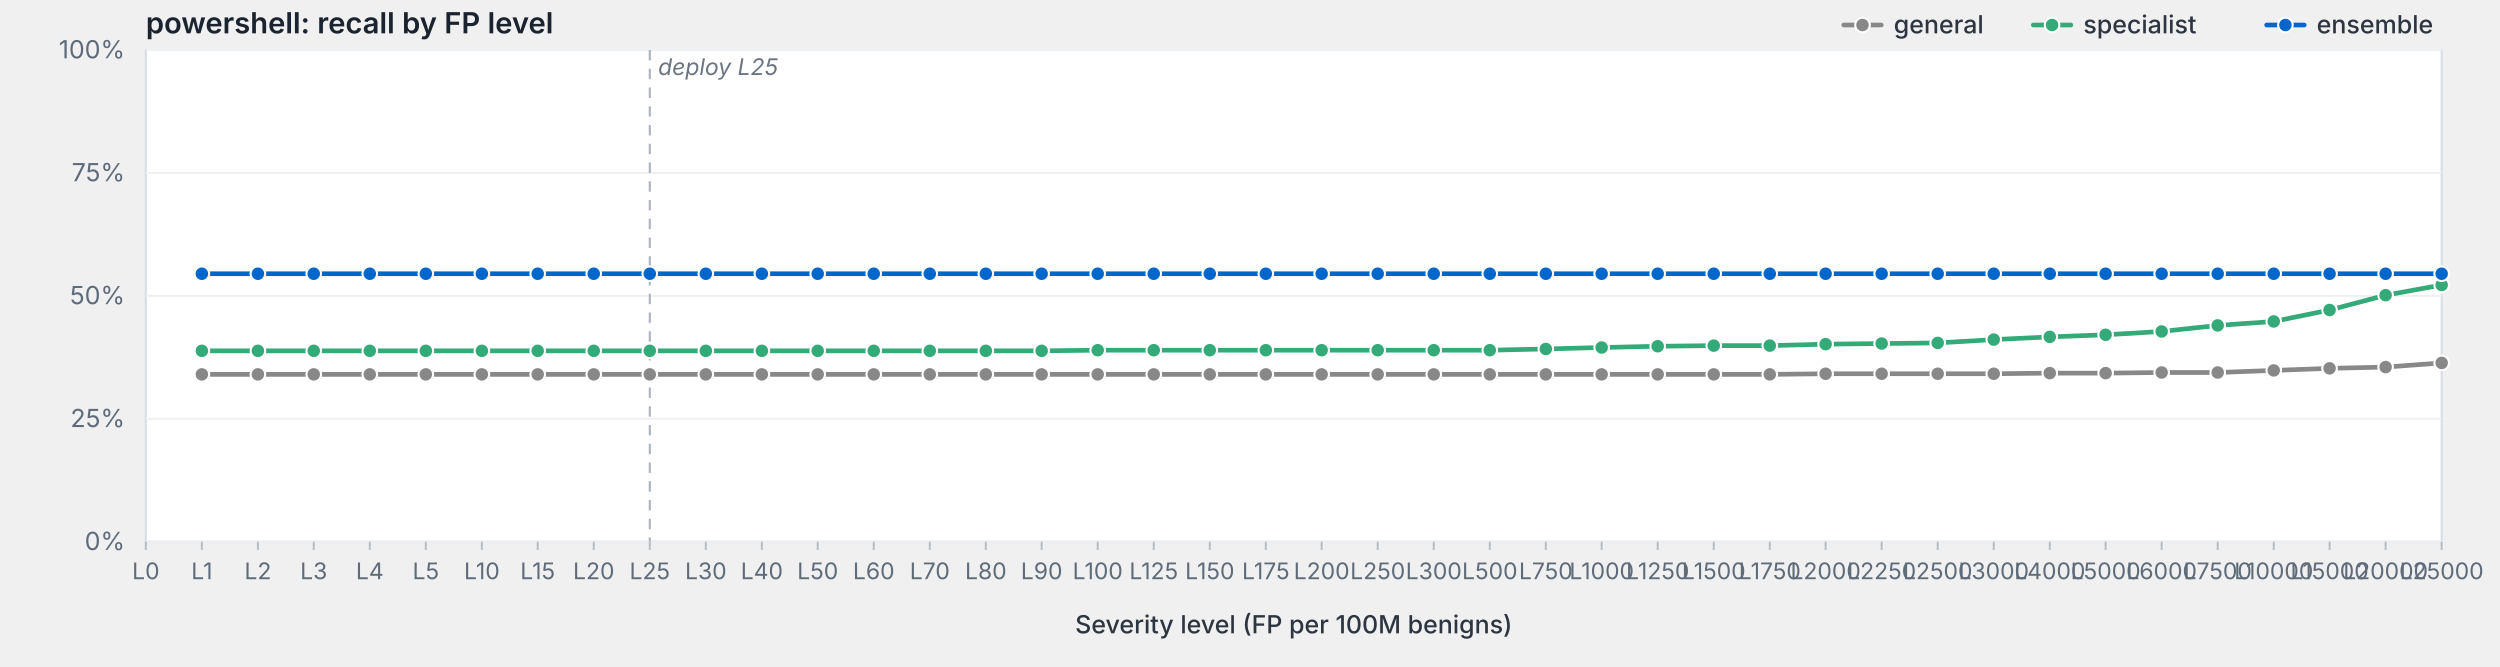
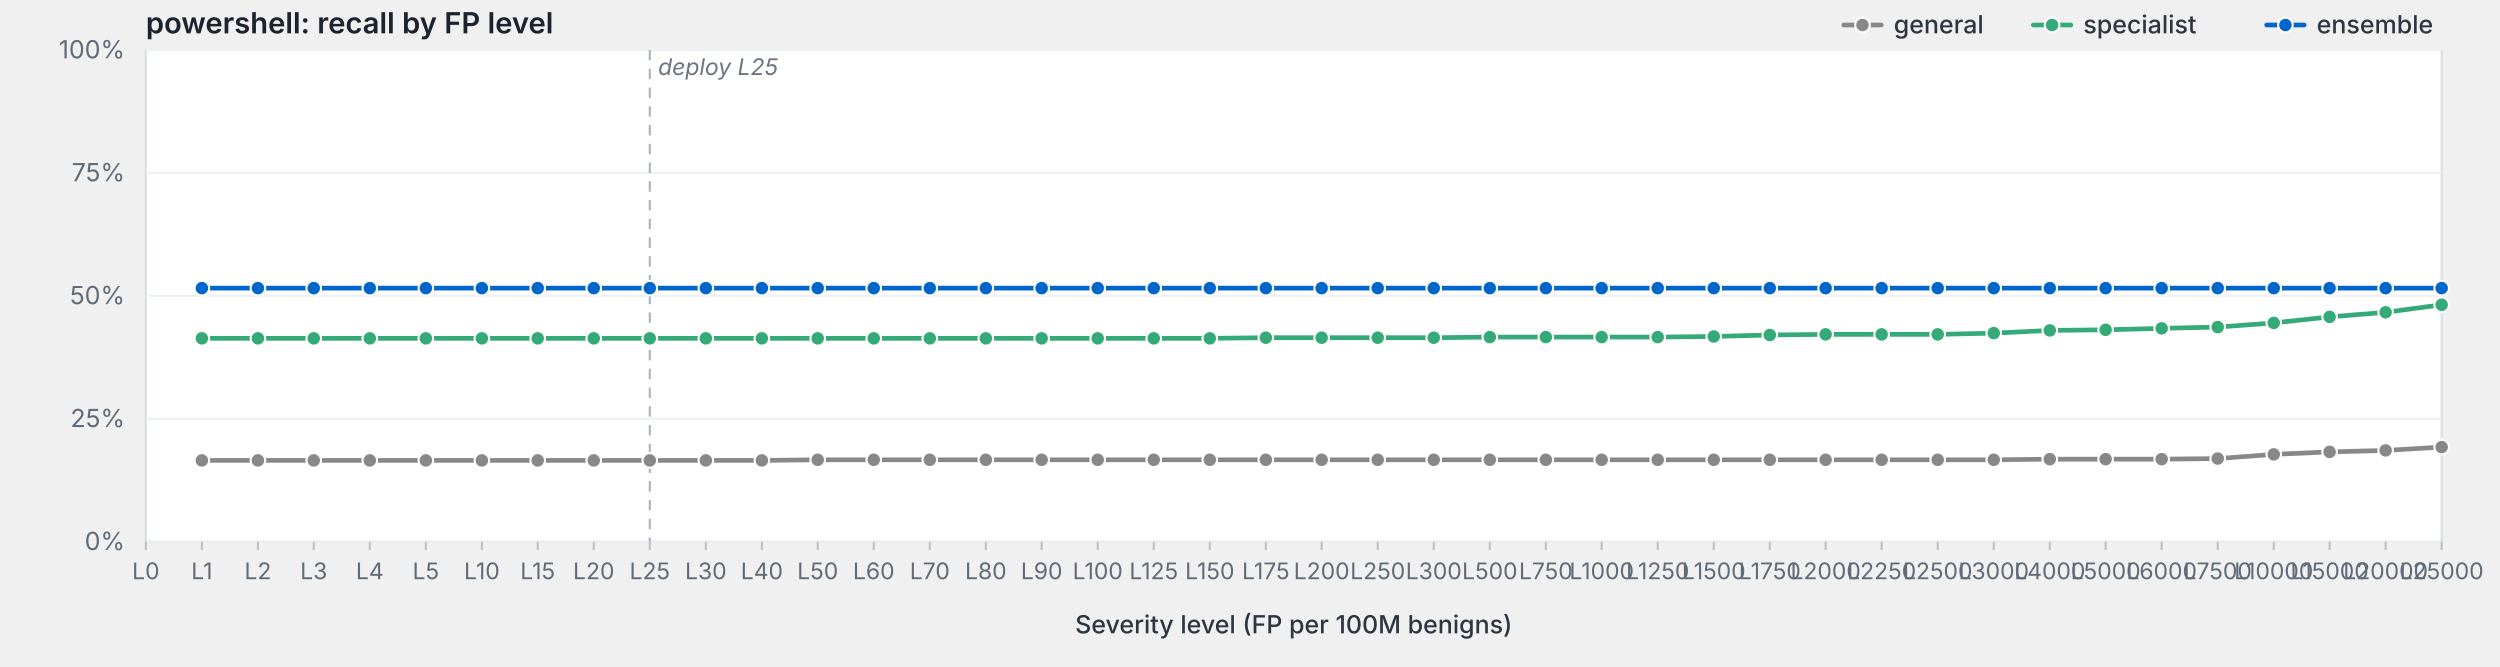
<svg xmlns="http://www.w3.org/2000/svg" viewBox="0 0 1200 320" width="1200" height="320" preserveAspectRatio="xMidYMid meet" role="img" aria-label="powershell: recall by FP level">
  <style>svg { background: #fdfdfd; }.frame { fill: #fff; stroke: #d8dde3; stroke-width: 1; }.grid { stroke: #eef0f3; stroke-width: 1; }.tick { stroke: #b8bfc7; stroke-width: 1; }.axis-label { fill: #5f6b78; font-family: -apple-system, BlinkMacSystemFont, "Segoe UI", system-ui, sans-serif; font-size: 12px; }.x-label { fill: #5f6b78; font-family: -apple-system, BlinkMacSystemFont, "Segoe UI", system-ui, sans-serif; font-size: 11px; }.axis-title { fill: #2d3540; font-family: -apple-system, BlinkMacSystemFont, "Segoe UI", system-ui, sans-serif; font-size: 12px; font-weight: 500; }.title { fill: #1a232e; font-family: -apple-system, BlinkMacSystemFont, "Segoe UI", system-ui, sans-serif; font-size: 14px; font-weight: 600; }.deploy-marker { stroke: #aab2bd; stroke-width: 1; stroke-dasharray: 5,4; }.deploy-label { fill: #6b7480; font-family: -apple-system, BlinkMacSystemFont, "Segoe UI", system-ui, sans-serif; font-size: 11px; font-style: italic; }.curve { fill: none; stroke-width: 2.25; stroke-linejoin: round; stroke-linecap: round; }.marker { stroke: #fff; stroke-width: 1; }.legend-text { fill: #2d3540; font-family: -apple-system, BlinkMacSystemFont, "Segoe UI", system-ui, sans-serif; font-size: 12px; font-weight: 500; }</style>
  <text class="title" x="70" y="16">powershell: recall by FP level</text>
  <rect class="frame" x="70" y="24" width="1102" height="236" />
  <line class="grid" x1="70" y1="260.0" x2="1172" y2="260.0" />
  <text class="axis-label" x="60" y="264.0" text-anchor="end">0%</text>
  <line class="grid" x1="70" y1="201.0" x2="1172" y2="201.0" />
  <text class="axis-label" x="60" y="205.0" text-anchor="end">25%</text>
  <line class="grid" x1="70" y1="142.0" x2="1172" y2="142.0" />
  <text class="axis-label" x="60" y="146.0" text-anchor="end">50%</text>
  <line class="grid" x1="70" y1="83.0" x2="1172" y2="83.0" />
  <text class="axis-label" x="60" y="87.0" text-anchor="end">75%</text>
  <line class="grid" x1="70" y1="24.0" x2="1172" y2="24.0" />
  <text class="axis-label" x="60" y="28.0" text-anchor="end">100%</text>
  <line class="deploy-marker" x1="311.9" y1="24" x2="311.9" y2="260" />
  <text class="deploy-label" x="315.9" y="36" text-anchor="start">deploy L25</text>
  <line class="tick" x1="70.0" y1="260" x2="70.0" y2="264" />
  <text class="x-label" x="70.0" y="278" text-anchor="middle">L0</text>
  <line class="tick" x1="96.9" y1="260" x2="96.9" y2="264" />
  <text class="x-label" x="96.9" y="278" text-anchor="middle">L1</text>
  <line class="tick" x1="123.8" y1="260" x2="123.8" y2="264" />
  <text class="x-label" x="123.8" y="278" text-anchor="middle">L2</text>
  <line class="tick" x1="150.6" y1="260" x2="150.6" y2="264" />
  <text class="x-label" x="150.6" y="278" text-anchor="middle">L3</text>
  <line class="tick" x1="177.5" y1="260" x2="177.5" y2="264" />
  <text class="x-label" x="177.5" y="278" text-anchor="middle">L4</text>
  <line class="tick" x1="204.4" y1="260" x2="204.4" y2="264" />
  <text class="x-label" x="204.4" y="278" text-anchor="middle">L5</text>
  <line class="tick" x1="231.3" y1="260" x2="231.3" y2="264" />
  <text class="x-label" x="231.3" y="278" text-anchor="middle">L10</text>
  <line class="tick" x1="258.1" y1="260" x2="258.1" y2="264" />
  <text class="x-label" x="258.1" y="278" text-anchor="middle">L15</text>
  <line class="tick" x1="285.0" y1="260" x2="285.0" y2="264" />
  <text class="x-label" x="285.0" y="278" text-anchor="middle">L20</text>
  <line class="tick" x1="311.9" y1="260" x2="311.9" y2="264" />
  <text class="x-label" x="311.9" y="278" text-anchor="middle">L25</text>
  <line class="tick" x1="338.8" y1="260" x2="338.8" y2="264" />
  <text class="x-label" x="338.8" y="278" text-anchor="middle">L30</text>
  <line class="tick" x1="365.7" y1="260" x2="365.7" y2="264" />
  <text class="x-label" x="365.7" y="278" text-anchor="middle">L40</text>
  <line class="tick" x1="392.5" y1="260" x2="392.5" y2="264" />
  <text class="x-label" x="392.5" y="278" text-anchor="middle">L50</text>
  <line class="tick" x1="419.4" y1="260" x2="419.4" y2="264" />
  <text class="x-label" x="419.4" y="278" text-anchor="middle">L60</text>
  <line class="tick" x1="446.3" y1="260" x2="446.3" y2="264" />
  <text class="x-label" x="446.3" y="278" text-anchor="middle">L70</text>
  <line class="tick" x1="473.2" y1="260" x2="473.2" y2="264" />
  <text class="x-label" x="473.2" y="278" text-anchor="middle">L80</text>
  <line class="tick" x1="500.0" y1="260" x2="500.0" y2="264" />
  <text class="x-label" x="500.0" y="278" text-anchor="middle">L90</text>
  <line class="tick" x1="526.9" y1="260" x2="526.9" y2="264" />
  <text class="x-label" x="526.9" y="278" text-anchor="middle">L100</text>
  <line class="tick" x1="553.8" y1="260" x2="553.8" y2="264" />
  <text class="x-label" x="553.8" y="278" text-anchor="middle">L125</text>
  <line class="tick" x1="580.7" y1="260" x2="580.7" y2="264" />
  <text class="x-label" x="580.7" y="278" text-anchor="middle">L150</text>
  <line class="tick" x1="607.6" y1="260" x2="607.6" y2="264" />
  <text class="x-label" x="607.6" y="278" text-anchor="middle">L175</text>
  <line class="tick" x1="634.4" y1="260" x2="634.4" y2="264" />
  <text class="x-label" x="634.4" y="278" text-anchor="middle">L200</text>
  <line class="tick" x1="661.3" y1="260" x2="661.3" y2="264" />
  <text class="x-label" x="661.3" y="278" text-anchor="middle">L250</text>
  <line class="tick" x1="688.2" y1="260" x2="688.2" y2="264" />
  <text class="x-label" x="688.2" y="278" text-anchor="middle">L300</text>
  <line class="tick" x1="715.1" y1="260" x2="715.1" y2="264" />
  <text class="x-label" x="715.1" y="278" text-anchor="middle">L500</text>
  <line class="tick" x1="742.0" y1="260" x2="742.0" y2="264" />
  <text class="x-label" x="742.0" y="278" text-anchor="middle">L750</text>
  <line class="tick" x1="768.8" y1="260" x2="768.8" y2="264" />
  <text class="x-label" x="768.8" y="278" text-anchor="middle">L1000</text>
  <line class="tick" x1="795.7" y1="260" x2="795.7" y2="264" />
  <text class="x-label" x="795.7" y="278" text-anchor="middle">L1250</text>
  <line class="tick" x1="822.6" y1="260" x2="822.6" y2="264" />
  <text class="x-label" x="822.6" y="278" text-anchor="middle">L1500</text>
  <line class="tick" x1="849.5" y1="260" x2="849.5" y2="264" />
  <text class="x-label" x="849.5" y="278" text-anchor="middle">L1750</text>
  <line class="tick" x1="876.3" y1="260" x2="876.3" y2="264" />
  <text class="x-label" x="876.3" y="278" text-anchor="middle">L2000</text>
  <line class="tick" x1="903.2" y1="260" x2="903.2" y2="264" />
  <text class="x-label" x="903.2" y="278" text-anchor="middle">L2250</text>
  <line class="tick" x1="930.1" y1="260" x2="930.1" y2="264" />
  <text class="x-label" x="930.1" y="278" text-anchor="middle">L2500</text>
  <line class="tick" x1="957.0" y1="260" x2="957.0" y2="264" />
  <text class="x-label" x="957.0" y="278" text-anchor="middle">L3000</text>
  <line class="tick" x1="983.9" y1="260" x2="983.9" y2="264" />
  <text class="x-label" x="983.9" y="278" text-anchor="middle">L4000</text>
  <line class="tick" x1="1010.7" y1="260" x2="1010.7" y2="264" />
  <text class="x-label" x="1010.7" y="278" text-anchor="middle">L5000</text>
  <line class="tick" x1="1037.6" y1="260" x2="1037.6" y2="264" />
  <text class="x-label" x="1037.6" y="278" text-anchor="middle">L6000</text>
  <line class="tick" x1="1064.5" y1="260" x2="1064.5" y2="264" />
  <text class="x-label" x="1064.5" y="278" text-anchor="middle">L7500</text>
  <line class="tick" x1="1091.4" y1="260" x2="1091.4" y2="264" />
  <text class="x-label" x="1091.4" y="278" text-anchor="middle">L10000</text>
  <line class="tick" x1="1118.2" y1="260" x2="1118.2" y2="264" />
  <text class="x-label" x="1118.2" y="278" text-anchor="middle">L15000</text>
  <line class="tick" x1="1145.1" y1="260" x2="1145.1" y2="264" />
  <text class="x-label" x="1145.1" y="278" text-anchor="middle">L20000</text>
  <line class="tick" x1="1172.0" y1="260" x2="1172.0" y2="264" />
  <text class="x-label" x="1172.0" y="278" text-anchor="middle">L25000</text>
  <text class="axis-title" x="621.0" y="304" text-anchor="middle">Severity level (FP per 100M benigns)</text>
-   <path class="curve" d="M96.9,179.7 L123.8,179.7 L150.6,179.7 L177.5,179.7 L204.4,179.7 L231.3,179.7 L258.1,179.7 L285.0,179.7 L311.9,179.7 L338.8,179.7 L365.7,179.7 L392.5,179.7 L419.4,179.7 L446.3,179.7 L473.2,179.7 L500.0,179.7 L526.9,179.7 L553.8,179.7 L580.7,179.7 L607.6,179.7 L634.4,179.7 L661.3,179.7 L688.2,179.7 L715.1,179.7 L742.0,179.7 L768.8,179.7 L795.7,179.7 L822.6,179.7 L849.5,179.7 L876.3,179.4 L903.2,179.4 L930.1,179.4 L957.0,179.4 L983.9,179.1 L1010.7,179.1 L1037.6,178.8 L1064.5,178.8 L1091.4,177.8 L1118.2,176.8 L1145.1,176.2 L1172.0,174.2" stroke="#888" />
-   <circle class="marker" cx="96.9" cy="179.7" r="3.5" fill="#888" />
-   <circle class="marker" cx="123.8" cy="179.7" r="3.5" fill="#888" />
-   <circle class="marker" cx="150.6" cy="179.7" r="3.5" fill="#888" />
-   <circle class="marker" cx="177.5" cy="179.7" r="3.5" fill="#888" />
-   <circle class="marker" cx="204.4" cy="179.7" r="3.5" fill="#888" />
-   <circle class="marker" cx="231.3" cy="179.7" r="3.5" fill="#888" />
-   <circle class="marker" cx="258.1" cy="179.7" r="3.5" fill="#888" />
-   <circle class="marker" cx="285.0" cy="179.7" r="3.5" fill="#888" />
-   <circle class="marker" cx="311.9" cy="179.7" r="3.5" fill="#888" />
-   <circle class="marker" cx="338.8" cy="179.7" r="3.5" fill="#888" />
-   <circle class="marker" cx="365.7" cy="179.7" r="3.5" fill="#888" />
-   <circle class="marker" cx="392.5" cy="179.7" r="3.5" fill="#888" />
-   <circle class="marker" cx="419.4" cy="179.7" r="3.5" fill="#888" />
-   <circle class="marker" cx="446.3" cy="179.7" r="3.5" fill="#888" />
-   <circle class="marker" cx="473.2" cy="179.7" r="3.5" fill="#888" />
-   <circle class="marker" cx="500.0" cy="179.7" r="3.5" fill="#888" />
-   <circle class="marker" cx="526.9" cy="179.7" r="3.5" fill="#888" />
-   <circle class="marker" cx="553.8" cy="179.7" r="3.5" fill="#888" />
-   <circle class="marker" cx="580.7" cy="179.7" r="3.5" fill="#888" />
-   <circle class="marker" cx="607.6" cy="179.7" r="3.5" fill="#888" />
-   <circle class="marker" cx="634.4" cy="179.7" r="3.5" fill="#888" />
-   <circle class="marker" cx="661.3" cy="179.7" r="3.5" fill="#888" />
-   <circle class="marker" cx="688.2" cy="179.7" r="3.5" fill="#888" />
-   <circle class="marker" cx="715.1" cy="179.7" r="3.5" fill="#888" />
-   <circle class="marker" cx="742.0" cy="179.7" r="3.5" fill="#888" />
-   <circle class="marker" cx="768.8" cy="179.7" r="3.5" fill="#888" />
-   <circle class="marker" cx="795.7" cy="179.7" r="3.5" fill="#888" />
-   <circle class="marker" cx="822.6" cy="179.7" r="3.5" fill="#888" />
-   <circle class="marker" cx="849.5" cy="179.7" r="3.5" fill="#888" />
-   <circle class="marker" cx="876.3" cy="179.4" r="3.5" fill="#888" />
-   <circle class="marker" cx="903.2" cy="179.4" r="3.5" fill="#888" />
-   <circle class="marker" cx="930.1" cy="179.4" r="3.5" fill="#888" />
-   <circle class="marker" cx="957.0" cy="179.4" r="3.5" fill="#888" />
-   <circle class="marker" cx="983.9" cy="179.1" r="3.5" fill="#888" />
-   <circle class="marker" cx="1010.7" cy="179.1" r="3.5" fill="#888" />
-   <circle class="marker" cx="1037.6" cy="178.8" r="3.5" fill="#888" />
-   <circle class="marker" cx="1064.5" cy="178.8" r="3.5" fill="#888" />
-   <circle class="marker" cx="1091.4" cy="177.8" r="3.5" fill="#888" />
-   <circle class="marker" cx="1118.2" cy="176.8" r="3.5" fill="#888" />
-   <circle class="marker" cx="1145.1" cy="176.2" r="3.5" fill="#888" />
-   <circle class="marker" cx="1172.0" cy="174.2" r="3.5" fill="#888" />
-   <path class="curve" d="M96.9,168.4 L123.8,168.4 L150.6,168.4 L177.5,168.4 L204.4,168.4 L231.3,168.4 L258.1,168.4 L285.0,168.4 L311.9,168.4 L338.8,168.4 L365.7,168.4 L392.5,168.4 L419.4,168.4 L446.3,168.4 L473.2,168.4 L500.0,168.4 L526.9,168.1 L553.8,168.1 L580.7,168.1 L607.6,168.1 L634.4,168.1 L661.3,168.1 L688.2,168.1 L715.1,168.1 L742.0,167.5 L768.8,166.8 L795.7,166.2 L822.6,165.9 L849.5,165.9 L876.3,165.2 L903.2,164.9 L930.1,164.6 L957.0,163.0 L983.9,161.7 L1010.7,160.7 L1037.6,159.1 L1064.5,156.2 L1091.4,154.3 L1118.2,148.8 L1145.1,141.7 L1172.0,136.8" stroke="#3a7" />
-   <circle class="marker" cx="96.9" cy="168.4" r="3.5" fill="#3a7" />
-   <circle class="marker" cx="123.8" cy="168.4" r="3.5" fill="#3a7" />
-   <circle class="marker" cx="150.6" cy="168.4" r="3.5" fill="#3a7" />
-   <circle class="marker" cx="177.5" cy="168.4" r="3.5" fill="#3a7" />
-   <circle class="marker" cx="204.4" cy="168.4" r="3.5" fill="#3a7" />
-   <circle class="marker" cx="231.3" cy="168.4" r="3.5" fill="#3a7" />
-   <circle class="marker" cx="258.1" cy="168.4" r="3.5" fill="#3a7" />
-   <circle class="marker" cx="285.0" cy="168.4" r="3.5" fill="#3a7" />
-   <circle class="marker" cx="311.9" cy="168.4" r="3.5" fill="#3a7" />
-   <circle class="marker" cx="338.8" cy="168.4" r="3.5" fill="#3a7" />
-   <circle class="marker" cx="365.7" cy="168.4" r="3.5" fill="#3a7" />
-   <circle class="marker" cx="392.5" cy="168.4" r="3.5" fill="#3a7" />
-   <circle class="marker" cx="419.4" cy="168.4" r="3.5" fill="#3a7" />
-   <circle class="marker" cx="446.3" cy="168.4" r="3.5" fill="#3a7" />
-   <circle class="marker" cx="473.2" cy="168.4" r="3.5" fill="#3a7" />
-   <circle class="marker" cx="500.0" cy="168.4" r="3.5" fill="#3a7" />
-   <circle class="marker" cx="526.9" cy="168.1" r="3.5" fill="#3a7" />
-   <circle class="marker" cx="553.8" cy="168.1" r="3.5" fill="#3a7" />
-   <circle class="marker" cx="580.7" cy="168.1" r="3.5" fill="#3a7" />
-   <circle class="marker" cx="607.6" cy="168.1" r="3.5" fill="#3a7" />
-   <circle class="marker" cx="634.4" cy="168.1" r="3.5" fill="#3a7" />
-   <circle class="marker" cx="661.3" cy="168.1" r="3.5" fill="#3a7" />
-   <circle class="marker" cx="688.2" cy="168.1" r="3.5" fill="#3a7" />
-   <circle class="marker" cx="715.1" cy="168.1" r="3.5" fill="#3a7" />
-   <circle class="marker" cx="742.0" cy="167.5" r="3.5" fill="#3a7" />
-   <circle class="marker" cx="768.8" cy="166.8" r="3.5" fill="#3a7" />
-   <circle class="marker" cx="795.7" cy="166.2" r="3.5" fill="#3a7" />
-   <circle class="marker" cx="822.6" cy="165.9" r="3.5" fill="#3a7" />
-   <circle class="marker" cx="849.5" cy="165.9" r="3.5" fill="#3a7" />
-   <circle class="marker" cx="876.3" cy="165.2" r="3.5" fill="#3a7" />
-   <circle class="marker" cx="903.2" cy="164.9" r="3.5" fill="#3a7" />
-   <circle class="marker" cx="930.1" cy="164.6" r="3.5" fill="#3a7" />
-   <circle class="marker" cx="957.0" cy="163.0" r="3.5" fill="#3a7" />
-   <circle class="marker" cx="983.9" cy="161.7" r="3.5" fill="#3a7" />
-   <circle class="marker" cx="1010.7" cy="160.7" r="3.5" fill="#3a7" />
-   <circle class="marker" cx="1037.6" cy="159.1" r="3.5" fill="#3a7" />
-   <circle class="marker" cx="1064.5" cy="156.2" r="3.5" fill="#3a7" />
-   <circle class="marker" cx="1091.4" cy="154.3" r="3.5" fill="#3a7" />
-   <circle class="marker" cx="1118.2" cy="148.8" r="3.5" fill="#3a7" />
-   <circle class="marker" cx="1145.1" cy="141.7" r="3.5" fill="#3a7" />
-   <circle class="marker" cx="1172.0" cy="136.8" r="3.5" fill="#3a7" />
-   <path class="curve" d="M96.9,131.4 L123.8,131.4 L150.6,131.4 L177.5,131.4 L204.4,131.4 L231.3,131.4 L258.1,131.4 L285.0,131.4 L311.9,131.4 L338.8,131.4 L365.7,131.4 L392.5,131.4 L419.4,131.4 L446.3,131.4 L473.2,131.4 L500.0,131.4 L526.9,131.4 L553.8,131.4 L580.7,131.4 L607.6,131.4 L634.4,131.4 L661.3,131.4 L688.2,131.4 L715.1,131.4 L742.0,131.4 L768.8,131.4 L795.7,131.4 L822.6,131.4 L849.5,131.4 L876.3,131.4 L903.2,131.4 L930.1,131.4 L957.0,131.4 L983.9,131.4 L1010.7,131.4 L1037.6,131.4 L1064.5,131.4 L1091.4,131.4 L1118.2,131.4 L1145.1,131.4 L1172.0,131.4" stroke="#06c" />
-   <circle class="marker" cx="96.9" cy="131.4" r="3.5" fill="#06c" />
-   <circle class="marker" cx="123.8" cy="131.4" r="3.5" fill="#06c" />
-   <circle class="marker" cx="150.6" cy="131.4" r="3.5" fill="#06c" />
-   <circle class="marker" cx="177.5" cy="131.4" r="3.5" fill="#06c" />
-   <circle class="marker" cx="204.4" cy="131.4" r="3.5" fill="#06c" />
-   <circle class="marker" cx="231.3" cy="131.4" r="3.5" fill="#06c" />
-   <circle class="marker" cx="258.1" cy="131.4" r="3.5" fill="#06c" />
-   <circle class="marker" cx="285.0" cy="131.4" r="3.5" fill="#06c" />
-   <circle class="marker" cx="311.9" cy="131.4" r="3.5" fill="#06c" />
-   <circle class="marker" cx="338.8" cy="131.4" r="3.5" fill="#06c" />
-   <circle class="marker" cx="365.7" cy="131.4" r="3.5" fill="#06c" />
-   <circle class="marker" cx="392.5" cy="131.4" r="3.5" fill="#06c" />
-   <circle class="marker" cx="419.4" cy="131.4" r="3.5" fill="#06c" />
-   <circle class="marker" cx="446.3" cy="131.4" r="3.5" fill="#06c" />
-   <circle class="marker" cx="473.2" cy="131.4" r="3.5" fill="#06c" />
-   <circle class="marker" cx="500.0" cy="131.4" r="3.5" fill="#06c" />
-   <circle class="marker" cx="526.9" cy="131.4" r="3.5" fill="#06c" />
-   <circle class="marker" cx="553.8" cy="131.4" r="3.5" fill="#06c" />
-   <circle class="marker" cx="580.7" cy="131.4" r="3.5" fill="#06c" />
-   <circle class="marker" cx="607.6" cy="131.4" r="3.5" fill="#06c" />
-   <circle class="marker" cx="634.4" cy="131.4" r="3.5" fill="#06c" />
-   <circle class="marker" cx="661.3" cy="131.4" r="3.5" fill="#06c" />
-   <circle class="marker" cx="688.2" cy="131.4" r="3.5" fill="#06c" />
-   <circle class="marker" cx="715.1" cy="131.4" r="3.5" fill="#06c" />
-   <circle class="marker" cx="742.0" cy="131.4" r="3.5" fill="#06c" />
-   <circle class="marker" cx="768.8" cy="131.4" r="3.5" fill="#06c" />
-   <circle class="marker" cx="795.7" cy="131.4" r="3.5" fill="#06c" />
-   <circle class="marker" cx="822.6" cy="131.4" r="3.5" fill="#06c" />
-   <circle class="marker" cx="849.5" cy="131.4" r="3.5" fill="#06c" />
-   <circle class="marker" cx="876.3" cy="131.4" r="3.5" fill="#06c" />
-   <circle class="marker" cx="903.2" cy="131.4" r="3.5" fill="#06c" />
-   <circle class="marker" cx="930.1" cy="131.4" r="3.5" fill="#06c" />
-   <circle class="marker" cx="957.0" cy="131.4" r="3.5" fill="#06c" />
-   <circle class="marker" cx="983.9" cy="131.4" r="3.5" fill="#06c" />
-   <circle class="marker" cx="1010.7" cy="131.4" r="3.5" fill="#06c" />
-   <circle class="marker" cx="1037.6" cy="131.4" r="3.5" fill="#06c" />
-   <circle class="marker" cx="1064.5" cy="131.4" r="3.5" fill="#06c" />
-   <circle class="marker" cx="1091.4" cy="131.4" r="3.5" fill="#06c" />
-   <circle class="marker" cx="1118.2" cy="131.4" r="3.5" fill="#06c" />
-   <circle class="marker" cx="1145.1" cy="131.4" r="3.5" fill="#06c" />
-   <circle class="marker" cx="1172.0" cy="131.4" r="3.5" fill="#06c" />
+   <path class="curve" d="M96.9,221.0 L123.8,221.0 L150.6,221.0 L177.5,221.0 L204.4,221.0 L231.3,221.0 L258.1,221.0 L285.0,221.0 L311.9,221.0 L338.8,221.0 L365.7,221.0 L392.5,220.7 L419.4,220.7 L446.3,220.7 L473.2,220.7 L500.0,220.7 L526.9,220.7 L553.8,220.7 L580.7,220.7 L607.6,220.7 L634.4,220.7 L661.3,220.7 L688.2,220.7 L715.1,220.7 L742.0,220.7 L768.8,220.7 L795.7,220.7 L822.6,220.7 L849.5,220.7 L876.3,220.7 L903.2,220.7 L930.1,220.7 L957.0,220.7 L983.9,220.4 L1010.7,220.4 L1037.6,220.4 L1064.5,220.1 L1091.4,218.1 L1118.2,216.9 L1145.1,216.2 L1172.0,214.6" stroke="#888" />
+   <circle class="marker" cx="96.9" cy="221.0" r="3.5" fill="#888" />
+   <circle class="marker" cx="123.8" cy="221.0" r="3.5" fill="#888" />
+   <circle class="marker" cx="150.6" cy="221.0" r="3.5" fill="#888" />
+   <circle class="marker" cx="177.5" cy="221.0" r="3.5" fill="#888" />
+   <circle class="marker" cx="204.4" cy="221.0" r="3.5" fill="#888" />
+   <circle class="marker" cx="231.3" cy="221.0" r="3.5" fill="#888" />
+   <circle class="marker" cx="258.1" cy="221.0" r="3.5" fill="#888" />
+   <circle class="marker" cx="285.0" cy="221.0" r="3.5" fill="#888" />
+   <circle class="marker" cx="311.9" cy="221.0" r="3.5" fill="#888" />
+   <circle class="marker" cx="338.8" cy="221.0" r="3.5" fill="#888" />
+   <circle class="marker" cx="365.7" cy="221.0" r="3.5" fill="#888" />
+   <circle class="marker" cx="392.5" cy="220.7" r="3.5" fill="#888" />
+   <circle class="marker" cx="419.4" cy="220.7" r="3.5" fill="#888" />
+   <circle class="marker" cx="446.3" cy="220.7" r="3.5" fill="#888" />
+   <circle class="marker" cx="473.2" cy="220.7" r="3.5" fill="#888" />
+   <circle class="marker" cx="500.0" cy="220.7" r="3.5" fill="#888" />
+   <circle class="marker" cx="526.9" cy="220.7" r="3.5" fill="#888" />
+   <circle class="marker" cx="553.8" cy="220.7" r="3.5" fill="#888" />
+   <circle class="marker" cx="580.7" cy="220.7" r="3.5" fill="#888" />
+   <circle class="marker" cx="607.6" cy="220.7" r="3.5" fill="#888" />
+   <circle class="marker" cx="634.4" cy="220.7" r="3.5" fill="#888" />
+   <circle class="marker" cx="661.3" cy="220.7" r="3.5" fill="#888" />
+   <circle class="marker" cx="688.2" cy="220.7" r="3.5" fill="#888" />
+   <circle class="marker" cx="715.1" cy="220.7" r="3.5" fill="#888" />
+   <circle class="marker" cx="742.0" cy="220.7" r="3.5" fill="#888" />
+   <circle class="marker" cx="768.8" cy="220.7" r="3.5" fill="#888" />
+   <circle class="marker" cx="795.7" cy="220.7" r="3.5" fill="#888" />
+   <circle class="marker" cx="822.6" cy="220.7" r="3.5" fill="#888" />
+   <circle class="marker" cx="849.5" cy="220.7" r="3.5" fill="#888" />
+   <circle class="marker" cx="876.3" cy="220.7" r="3.5" fill="#888" />
+   <circle class="marker" cx="903.2" cy="220.7" r="3.5" fill="#888" />
+   <circle class="marker" cx="930.1" cy="220.7" r="3.5" fill="#888" />
+   <circle class="marker" cx="957.0" cy="220.7" r="3.5" fill="#888" />
+   <circle class="marker" cx="983.9" cy="220.4" r="3.5" fill="#888" />
+   <circle class="marker" cx="1010.7" cy="220.4" r="3.5" fill="#888" />
+   <circle class="marker" cx="1037.6" cy="220.4" r="3.5" fill="#888" />
+   <circle class="marker" cx="1064.5" cy="220.1" r="3.5" fill="#888" />
+   <circle class="marker" cx="1091.4" cy="218.1" r="3.5" fill="#888" />
+   <circle class="marker" cx="1118.2" cy="216.9" r="3.5" fill="#888" />
+   <circle class="marker" cx="1145.1" cy="216.2" r="3.5" fill="#888" />
+   <circle class="marker" cx="1172.0" cy="214.6" r="3.5" fill="#888" />
+   <path class="curve" d="M96.9,162.4 L123.8,162.4 L150.6,162.4 L177.5,162.4 L204.4,162.4 L231.3,162.4 L258.1,162.4 L285.0,162.4 L311.9,162.4 L338.8,162.4 L365.7,162.4 L392.5,162.4 L419.4,162.4 L446.3,162.4 L473.2,162.4 L500.0,162.4 L526.9,162.4 L553.8,162.4 L580.7,162.4 L607.6,162.1 L634.4,162.1 L661.3,162.1 L688.2,162.1 L715.1,161.8 L742.0,161.8 L768.8,161.8 L795.7,161.8 L822.6,161.5 L849.5,160.8 L876.3,160.5 L903.2,160.5 L930.1,160.5 L957.0,159.9 L983.9,158.6 L1010.7,158.3 L1037.6,157.6 L1064.5,157.0 L1091.4,155.0 L1118.2,152.1 L1145.1,149.9 L1172.0,146.3" stroke="#3a7" />
+   <circle class="marker" cx="96.9" cy="162.4" r="3.5" fill="#3a7" />
+   <circle class="marker" cx="123.8" cy="162.4" r="3.5" fill="#3a7" />
+   <circle class="marker" cx="150.6" cy="162.4" r="3.5" fill="#3a7" />
+   <circle class="marker" cx="177.5" cy="162.4" r="3.5" fill="#3a7" />
+   <circle class="marker" cx="204.4" cy="162.4" r="3.5" fill="#3a7" />
+   <circle class="marker" cx="231.3" cy="162.4" r="3.5" fill="#3a7" />
+   <circle class="marker" cx="258.1" cy="162.4" r="3.5" fill="#3a7" />
+   <circle class="marker" cx="285.0" cy="162.4" r="3.5" fill="#3a7" />
+   <circle class="marker" cx="311.9" cy="162.4" r="3.5" fill="#3a7" />
+   <circle class="marker" cx="338.8" cy="162.4" r="3.5" fill="#3a7" />
+   <circle class="marker" cx="365.7" cy="162.4" r="3.5" fill="#3a7" />
+   <circle class="marker" cx="392.5" cy="162.4" r="3.5" fill="#3a7" />
+   <circle class="marker" cx="419.4" cy="162.4" r="3.5" fill="#3a7" />
+   <circle class="marker" cx="446.3" cy="162.4" r="3.5" fill="#3a7" />
+   <circle class="marker" cx="473.2" cy="162.4" r="3.5" fill="#3a7" />
+   <circle class="marker" cx="500.0" cy="162.4" r="3.5" fill="#3a7" />
+   <circle class="marker" cx="526.9" cy="162.4" r="3.5" fill="#3a7" />
+   <circle class="marker" cx="553.8" cy="162.4" r="3.5" fill="#3a7" />
+   <circle class="marker" cx="580.7" cy="162.4" r="3.5" fill="#3a7" />
+   <circle class="marker" cx="607.6" cy="162.1" r="3.5" fill="#3a7" />
+   <circle class="marker" cx="634.4" cy="162.1" r="3.5" fill="#3a7" />
+   <circle class="marker" cx="661.3" cy="162.1" r="3.5" fill="#3a7" />
+   <circle class="marker" cx="688.2" cy="162.1" r="3.5" fill="#3a7" />
+   <circle class="marker" cx="715.1" cy="161.8" r="3.5" fill="#3a7" />
+   <circle class="marker" cx="742.0" cy="161.8" r="3.5" fill="#3a7" />
+   <circle class="marker" cx="768.8" cy="161.8" r="3.5" fill="#3a7" />
+   <circle class="marker" cx="795.7" cy="161.8" r="3.5" fill="#3a7" />
+   <circle class="marker" cx="822.6" cy="161.5" r="3.5" fill="#3a7" />
+   <circle class="marker" cx="849.5" cy="160.8" r="3.5" fill="#3a7" />
+   <circle class="marker" cx="876.3" cy="160.5" r="3.5" fill="#3a7" />
+   <circle class="marker" cx="903.2" cy="160.5" r="3.5" fill="#3a7" />
+   <circle class="marker" cx="930.1" cy="160.5" r="3.5" fill="#3a7" />
+   <circle class="marker" cx="957.0" cy="159.9" r="3.5" fill="#3a7" />
+   <circle class="marker" cx="983.9" cy="158.6" r="3.5" fill="#3a7" />
+   <circle class="marker" cx="1010.7" cy="158.3" r="3.5" fill="#3a7" />
+   <circle class="marker" cx="1037.6" cy="157.6" r="3.5" fill="#3a7" />
+   <circle class="marker" cx="1064.5" cy="157.0" r="3.5" fill="#3a7" />
+   <circle class="marker" cx="1091.4" cy="155.0" r="3.5" fill="#3a7" />
+   <circle class="marker" cx="1118.2" cy="152.1" r="3.5" fill="#3a7" />
+   <circle class="marker" cx="1145.1" cy="149.9" r="3.5" fill="#3a7" />
+   <circle class="marker" cx="1172.0" cy="146.3" r="3.5" fill="#3a7" />
+   <path class="curve" d="M96.9,138.3 L123.8,138.3 L150.6,138.3 L177.5,138.3 L204.4,138.3 L231.3,138.3 L258.1,138.3 L285.0,138.3 L311.9,138.3 L338.8,138.3 L365.7,138.3 L392.5,138.3 L419.4,138.3 L446.3,138.3 L473.2,138.3 L500.0,138.3 L526.9,138.3 L553.8,138.3 L580.7,138.3 L607.6,138.3 L634.4,138.3 L661.3,138.3 L688.2,138.3 L715.1,138.3 L742.0,138.3 L768.8,138.3 L795.7,138.3 L822.6,138.3 L849.5,138.3 L876.3,138.3 L903.2,138.3 L930.1,138.3 L957.0,138.3 L983.9,138.3 L1010.7,138.3 L1037.6,138.3 L1064.5,138.3 L1091.4,138.3 L1118.2,138.3 L1145.1,138.3 L1172.0,138.3" stroke="#06c" />
+   <circle class="marker" cx="96.9" cy="138.3" r="3.5" fill="#06c" />
+   <circle class="marker" cx="123.8" cy="138.3" r="3.5" fill="#06c" />
+   <circle class="marker" cx="150.6" cy="138.3" r="3.5" fill="#06c" />
+   <circle class="marker" cx="177.5" cy="138.3" r="3.5" fill="#06c" />
+   <circle class="marker" cx="204.4" cy="138.3" r="3.5" fill="#06c" />
+   <circle class="marker" cx="231.3" cy="138.3" r="3.5" fill="#06c" />
+   <circle class="marker" cx="258.1" cy="138.3" r="3.5" fill="#06c" />
+   <circle class="marker" cx="285.0" cy="138.3" r="3.5" fill="#06c" />
+   <circle class="marker" cx="311.9" cy="138.3" r="3.5" fill="#06c" />
+   <circle class="marker" cx="338.8" cy="138.3" r="3.5" fill="#06c" />
+   <circle class="marker" cx="365.7" cy="138.3" r="3.5" fill="#06c" />
+   <circle class="marker" cx="392.5" cy="138.3" r="3.5" fill="#06c" />
+   <circle class="marker" cx="419.4" cy="138.3" r="3.5" fill="#06c" />
+   <circle class="marker" cx="446.3" cy="138.3" r="3.5" fill="#06c" />
+   <circle class="marker" cx="473.2" cy="138.3" r="3.5" fill="#06c" />
+   <circle class="marker" cx="500.0" cy="138.3" r="3.5" fill="#06c" />
+   <circle class="marker" cx="526.9" cy="138.3" r="3.5" fill="#06c" />
+   <circle class="marker" cx="553.8" cy="138.3" r="3.5" fill="#06c" />
+   <circle class="marker" cx="580.7" cy="138.3" r="3.5" fill="#06c" />
+   <circle class="marker" cx="607.6" cy="138.3" r="3.5" fill="#06c" />
+   <circle class="marker" cx="634.4" cy="138.3" r="3.5" fill="#06c" />
+   <circle class="marker" cx="661.3" cy="138.3" r="3.5" fill="#06c" />
+   <circle class="marker" cx="688.2" cy="138.3" r="3.5" fill="#06c" />
+   <circle class="marker" cx="715.1" cy="138.3" r="3.5" fill="#06c" />
+   <circle class="marker" cx="742.0" cy="138.3" r="3.5" fill="#06c" />
+   <circle class="marker" cx="768.8" cy="138.3" r="3.5" fill="#06c" />
+   <circle class="marker" cx="795.7" cy="138.3" r="3.5" fill="#06c" />
+   <circle class="marker" cx="822.6" cy="138.3" r="3.5" fill="#06c" />
+   <circle class="marker" cx="849.5" cy="138.3" r="3.5" fill="#06c" />
+   <circle class="marker" cx="876.3" cy="138.3" r="3.5" fill="#06c" />
+   <circle class="marker" cx="903.2" cy="138.3" r="3.5" fill="#06c" />
+   <circle class="marker" cx="930.1" cy="138.3" r="3.5" fill="#06c" />
+   <circle class="marker" cx="957.0" cy="138.3" r="3.5" fill="#06c" />
+   <circle class="marker" cx="983.9" cy="138.3" r="3.5" fill="#06c" />
+   <circle class="marker" cx="1010.7" cy="138.3" r="3.5" fill="#06c" />
+   <circle class="marker" cx="1037.6" cy="138.3" r="3.5" fill="#06c" />
+   <circle class="marker" cx="1064.5" cy="138.3" r="3.5" fill="#06c" />
+   <circle class="marker" cx="1091.4" cy="138.3" r="3.5" fill="#06c" />
+   <circle class="marker" cx="1118.2" cy="138.3" r="3.5" fill="#06c" />
+   <circle class="marker" cx="1145.1" cy="138.3" r="3.5" fill="#06c" />
+   <circle class="marker" cx="1172.0" cy="138.3" r="3.5" fill="#06c" />
  <line x1="1088.0" y1="12.0" x2="1106.0" y2="12.0" stroke="#06c" stroke-width="2.25" stroke-linecap="round" />
  <circle cx="1097.0" cy="12.0" r="3.5" fill="#06c" stroke="#fff" stroke-width="1" />
  <text class="legend-text" x="1112.0" y="16.0">ensemble</text>
  <line x1="976.0" y1="12.0" x2="994.0" y2="12.0" stroke="#3a7" stroke-width="2.25" stroke-linecap="round" />
  <circle cx="985.0" cy="12.0" r="3.5" fill="#3a7" stroke="#fff" stroke-width="1" />
  <text class="legend-text" x="1000.0" y="16.0">specialist</text>
  <line x1="885.0" y1="12.0" x2="903.0" y2="12.0" stroke="#888" stroke-width="2.25" stroke-linecap="round" />
  <circle cx="894.0" cy="12.0" r="3.5" fill="#888" stroke="#fff" stroke-width="1" />
  <text class="legend-text" x="909.0" y="16.0">general</text>
</svg>
